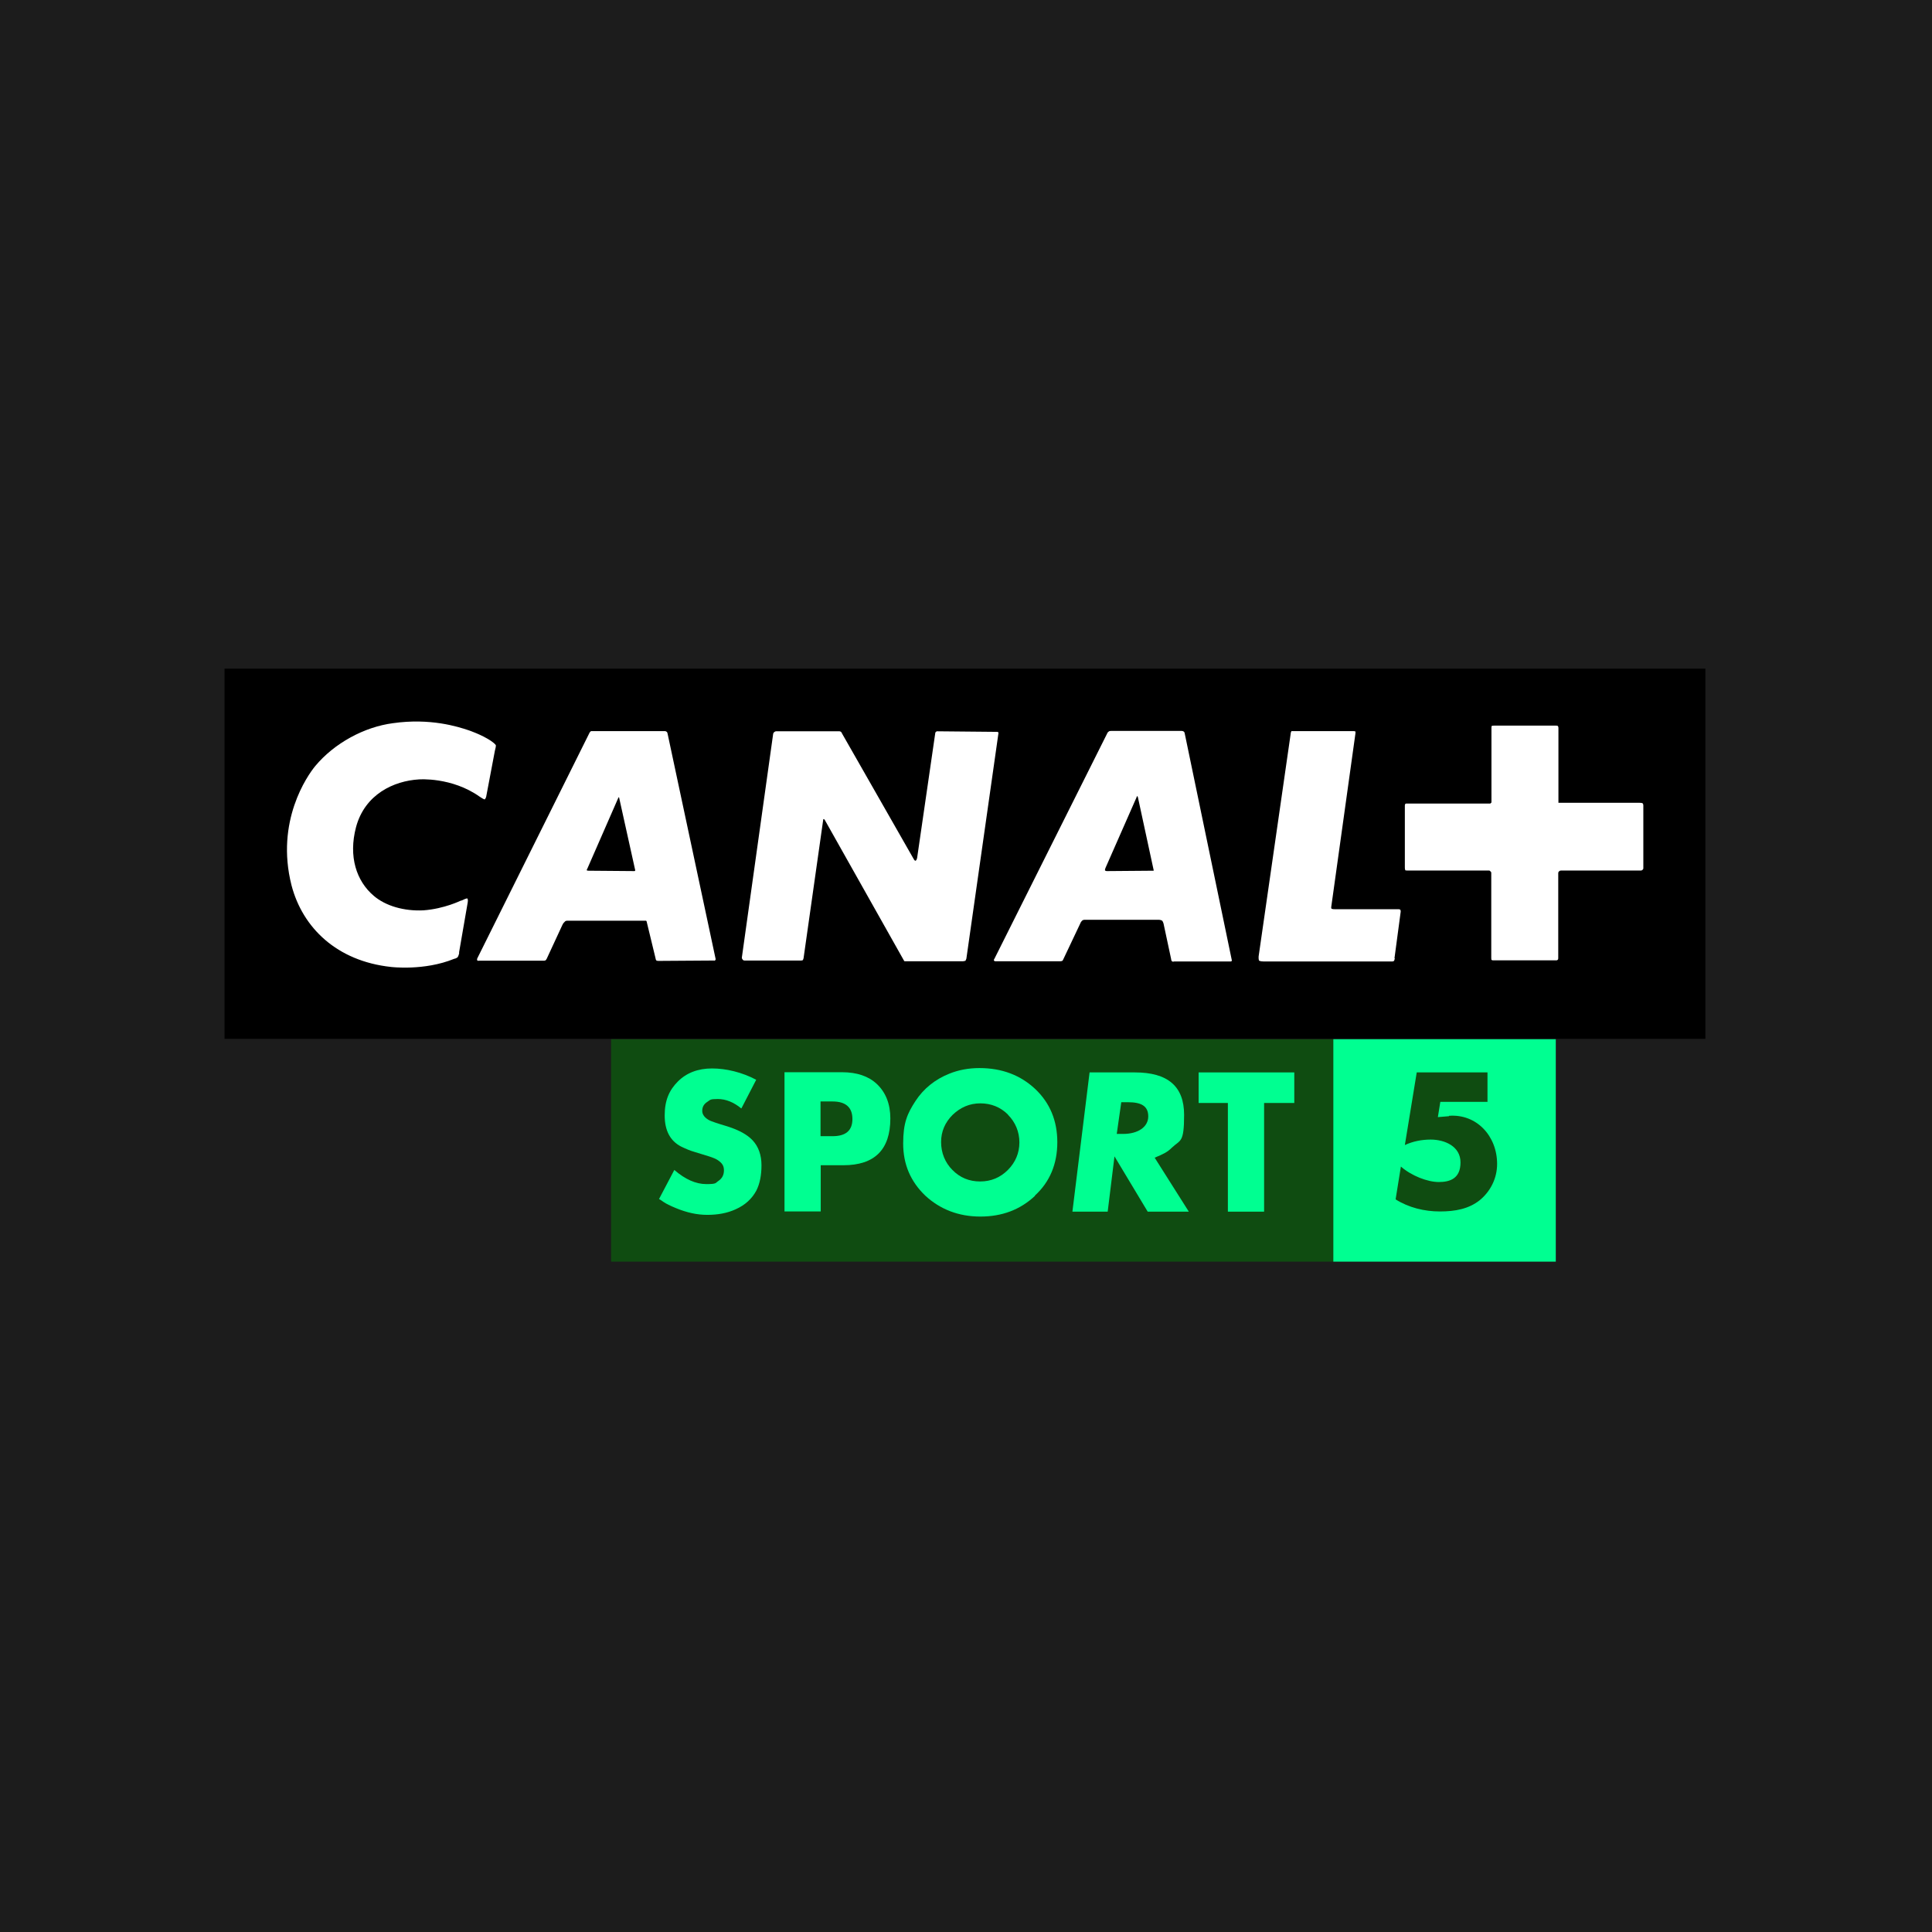
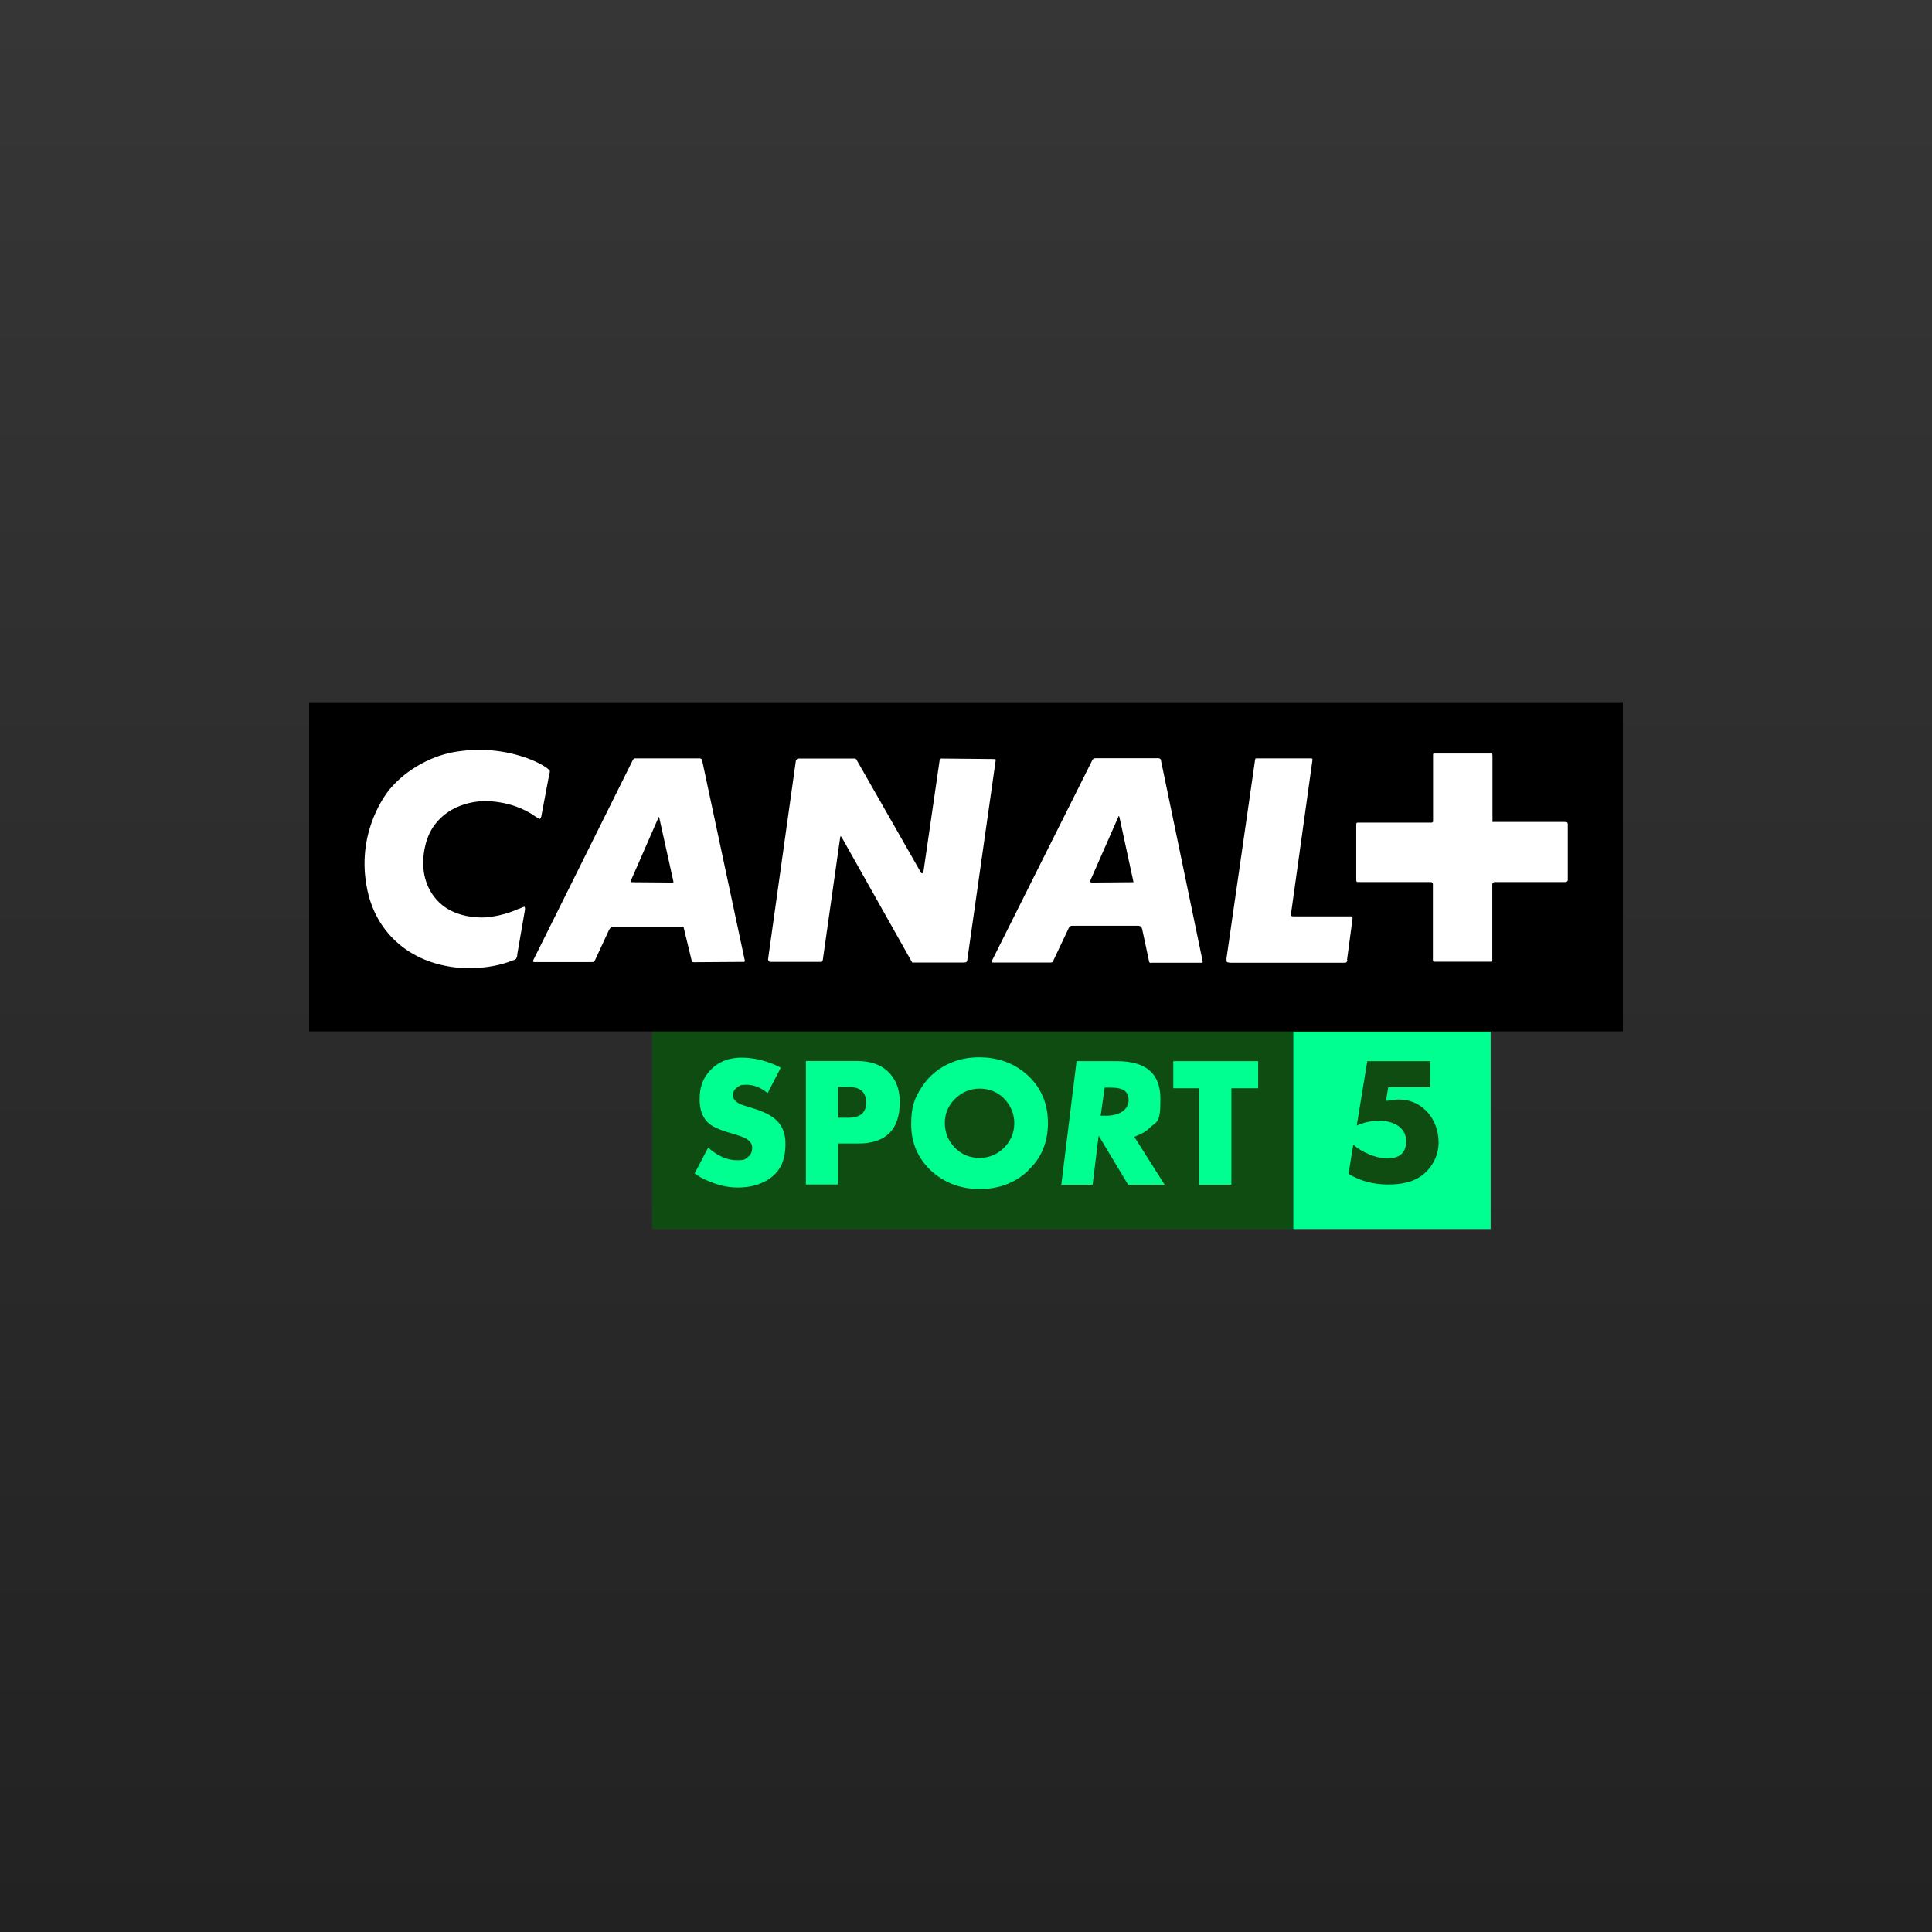
- <svg xmlns="http://www.w3.org/2000/svg" version="1.1" viewBox="0 0 1024 1024">
+ <svg xmlns="http://www.w3.org/2000/svg" width="250" height="250" viewBox="0 0 250 250" fill="none">
+   <rect width="250" height="250" fill="url(#paint0_linear_661_30)" />
+   <path d="M40 133.458H210V90.963H40V133.458Z" fill="black" />
+   <path d="M202.744 114.073C202.744 114.073 202.701 114.138 202.614 114.138H193.431C193.279 114.138 193.214 114.225 193.214 114.225C193.214 114.225 193.106 114.268 193.106 114.441V124.209C193.106 124.361 193.041 124.383 193.041 124.383C193.041 124.383 192.998 124.448 192.89 124.448H185.612C185.504 124.448 185.439 124.383 185.439 124.383C185.439 124.383 185.417 124.339 185.417 124.166V114.398C185.417 114.29 185.309 114.225 185.309 114.225C185.309 114.225 185.266 114.138 185.157 114.138H175.779C175.606 114.138 175.563 114.116 175.563 114.116C175.563 114.116 175.498 114.03 175.498 113.813V106.666C175.498 106.579 175.563 106.471 175.563 106.471C175.563 106.471 175.606 106.449 175.671 106.449H185.266C185.352 106.449 185.352 106.406 185.352 106.406C185.352 106.406 185.439 106.363 185.439 106.298V97.721C185.439 97.634 185.461 97.547 185.461 97.547C185.461 97.547 185.526 97.504 185.742 97.504H192.868C193.02 97.504 193.063 97.547 193.063 97.547C193.063 97.547 193.128 97.634 193.128 97.764V106.363H202.441C202.679 106.363 202.766 106.406 202.766 106.406C202.766 106.406 202.874 106.449 202.874 106.666V113.9C202.874 113.986 202.766 114.073 202.766 114.073" fill="white" />
+   <path d="M174.35 124.209C174.306 124.426 174.263 124.491 174.263 124.491C174.263 124.491 174.22 124.578 174.046 124.578H159.297C158.864 124.578 158.755 124.469 158.755 124.469C158.755 124.469 158.69 124.318 158.712 123.993L162.372 98.565C162.394 98.24 162.481 98.132 162.481 98.132H169.563C169.736 98.132 169.823 98.176 169.823 98.176C169.823 98.176 169.845 98.284 169.823 98.414L167.051 118.297C167.007 118.513 167.116 118.535 167.116 118.535C167.116 118.535 167.202 118.578 167.462 118.578H174.761C174.913 118.578 174.978 118.643 174.978 118.643C174.978 118.643 175.021 118.686 175.021 118.86L174.306 124.209H174.35ZM155.528 124.578H148.987C148.836 124.664 148.727 124.513 148.727 124.513C148.727 124.513 148.684 124.469 148.662 124.274L147.796 120.224C147.731 120.008 147.644 119.899 147.644 119.899C147.644 119.899 147.471 119.791 147.254 119.791H138.721C138.548 119.791 138.439 119.899 138.439 119.899C138.439 119.899 138.288 120.051 138.223 120.246L136.273 124.361C136.23 124.469 136.165 124.513 136.165 124.513C136.165 124.513 136.014 124.556 135.949 124.556H128.563C128.39 124.578 128.325 124.469 128.325 124.469C128.325 124.469 128.281 124.404 128.39 124.253L141.385 98.284C141.45 98.241 141.537 98.154 141.537 98.154C141.537 98.154 141.623 98.111 141.818 98.111H149.875C150.048 98.111 150.157 98.219 150.157 98.219C150.157 98.219 150.2 98.262 150.222 98.371L155.636 124.448C155.636 124.513 155.593 124.556 155.593 124.556C155.593 124.556 155.593 124.578 155.485 124.578M124.838 124.556H118.058C118.058 124.556 118.015 124.513 117.993 124.469L108.897 108.312C108.81 108.225 108.788 108.225 108.788 108.225C108.788 108.225 108.723 108.225 108.723 108.334L106.471 124.209C106.428 124.383 106.384 124.426 106.384 124.426C106.384 124.426 106.298 124.469 106.211 124.469H99.692C99.583 124.469 99.518 124.404 99.518 124.404C99.518 124.404 99.367 124.253 99.388 124.123L102.984 98.436C103.027 98.284 103.092 98.262 103.092 98.262C103.092 98.262 103.2 98.154 103.309 98.154H110.586C110.694 98.154 110.759 98.219 110.759 98.219C110.759 98.219 110.846 98.262 110.868 98.371L119.076 112.752C119.228 113.055 119.315 113.012 119.315 113.012C119.315 113.012 119.445 113.012 119.51 112.687L121.589 98.371C121.589 98.262 121.675 98.219 121.675 98.219C121.675 98.219 121.719 98.154 121.805 98.154L128.65 98.219C128.779 98.219 128.823 98.262 128.823 98.262C128.823 98.262 128.844 98.305 128.844 98.371L125.162 124.253C125.119 124.404 125.054 124.491 125.054 124.491C125.054 124.491 125.011 124.534 124.838 124.534M96.183 124.469L89.794 124.513C89.642 124.513 89.555 124.448 89.555 124.448C89.555 124.448 89.512 124.404 89.469 124.166L88.472 120.051C88.472 119.943 88.386 119.899 88.386 119.899H79.311C79.116 119.899 79.029 120.051 79.029 120.051C79.029 120.051 78.878 120.159 78.769 120.419L76.993 124.253C76.907 124.383 76.885 124.426 76.885 124.426C76.885 124.426 76.777 124.491 76.668 124.491H69.239C69.023 124.534 69.001 124.426 69.001 124.426C69.001 124.426 68.958 124.296 69.044 124.166L81.91 98.305C81.996 98.176 82.083 98.132 82.083 98.132H90.552C90.682 98.132 90.79 98.24 90.79 98.24C90.79 98.24 90.833 98.284 90.855 98.392L96.378 124.296C96.378 124.426 96.313 124.448 96.313 124.448C96.313 124.448 96.27 124.491 96.205 124.491M144.764 105.605C144.764 105.605 144.72 105.605 144.699 105.734L141.125 113.857C141.038 114.095 141.082 114.138 141.082 114.138C141.082 114.138 141.19 114.203 141.277 114.203L146.583 114.16H146.648C146.648 114.16 146.691 114.116 146.648 114.03L144.85 105.713C144.807 105.605 144.785 105.605 144.785 105.605M85.289 105.713C85.289 105.713 85.245 105.713 85.202 105.799L81.65 113.922C81.563 114.051 81.585 114.116 81.585 114.116C81.585 114.116 81.65 114.16 81.802 114.16L87.065 114.203C87.108 114.203 87.13 114.16 87.13 114.16C87.13 114.16 87.173 114.116 87.13 114.03L85.31 105.821C85.31 105.734 85.267 105.734 85.267 105.734M66.944 123.581C66.9 123.863 66.77 124.08 66.77 124.08C66.77 124.08 66.619 124.231 66.359 124.274C62.915 125.682 59.103 125.206 59.103 125.206C52.909 124.534 48.967 120.722 47.689 115.828C45.826 108.485 49.508 103.244 50.418 102.139C52.605 99.518 56.028 97.656 59.341 97.223C63.608 96.616 66.77 97.612 68.048 98.046C68.048 98.046 69.478 98.522 70.561 99.237C71.102 99.605 71.145 99.757 71.145 99.757C71.145 99.757 71.189 99.822 71.037 100.385L70.041 105.648C69.998 105.864 69.868 105.973 69.868 105.973C69.868 105.973 69.781 105.994 69.304 105.67C66.077 103.374 62.309 103.677 62.309 103.677C59.45 103.85 56.114 105.366 55.096 109.157C54.208 112.535 55.139 115.351 57.132 117.04C58.497 118.21 60.619 118.816 62.828 118.708C65.254 118.535 67.182 117.56 67.052 117.625C67.052 117.625 67.16 117.582 67.269 117.56C67.767 117.3 67.875 117.344 67.875 117.344C67.875 117.344 67.983 117.452 67.918 117.798L66.922 123.56L66.944 123.581Z" fill="white" />
+   <path d="M84.379 133.501V159.037H167.354V133.501H84.379Z" fill="#0F4C11" />
+   <path d="M99.323 141.45C98.457 140.735 97.547 140.367 96.616 140.367C95.685 140.367 95.771 140.475 95.425 140.692C95.013 140.952 94.84 141.298 94.84 141.731C94.84 142.165 95.143 142.554 95.707 142.836C95.88 142.923 96.551 143.161 97.721 143.507C99.02 143.919 99.995 144.439 100.623 145.11C101.294 145.825 101.641 146.8 101.641 147.969C101.641 149.139 101.446 150.092 101.056 150.871C100.558 151.803 99.778 152.539 98.652 153.037C97.699 153.471 96.616 153.665 95.425 153.665C94.234 153.665 93.064 153.406 91.808 152.886C91.18 152.626 90.682 152.388 90.378 152.171C90.227 152.063 90.075 151.954 89.88 151.846L91.635 148.511C92.891 149.594 94.104 150.135 95.317 150.135C96.529 150.135 96.335 150.005 96.703 149.767C97.114 149.485 97.331 149.095 97.331 148.554C97.331 148.012 97.114 147.731 96.659 147.406C96.443 147.254 96.14 147.124 95.685 146.973C95.533 146.93 95.252 146.843 94.84 146.713L93.995 146.453C93.454 146.301 92.956 146.085 92.414 145.825C91.158 145.175 90.53 143.984 90.53 142.251C90.53 140.519 91.05 139.349 92.046 138.353C93.042 137.356 94.364 136.858 95.966 136.858C97.569 136.858 99.41 137.291 101.035 138.158L99.367 141.385L99.323 141.45Z" fill="#00FF91" />
+   <path d="M110.889 137.291C112.6 137.291 113.922 137.746 114.874 138.634C115.914 139.609 116.434 140.952 116.434 142.598C116.434 146.171 114.636 147.969 111.041 147.969H108.442V153.276H104.283V137.291H110.889ZM109.806 144.634C111.322 144.634 112.08 143.984 112.08 142.663C112.08 141.342 111.322 140.648 109.806 140.648H108.42V144.634H109.785H109.806Z" fill="#00FF91" />
+   <path d="M133.046 151.478C131.335 153.081 129.256 153.86 126.765 153.86C124.274 153.86 122.152 153.037 120.441 151.456C118.751 149.832 117.907 147.861 117.907 145.478C117.907 143.096 118.383 142.035 119.315 140.605C120.246 139.176 121.567 138.114 123.191 137.465C124.253 137.031 125.422 136.815 126.657 136.815C129.256 136.815 131.379 137.638 133.068 139.219C134.757 140.822 135.602 142.858 135.602 145.327C135.602 147.796 134.757 149.875 133.025 151.456M129.949 142.165C129.083 141.298 128 140.865 126.765 140.865C125.531 140.865 124.491 141.32 123.581 142.186C122.715 143.053 122.26 144.092 122.26 145.305C122.26 146.518 122.693 147.644 123.56 148.511C124.426 149.399 125.487 149.832 126.744 149.832C128 149.832 129.061 149.377 129.927 148.511C130.794 147.644 131.249 146.561 131.249 145.348C131.249 144.136 130.794 143.031 129.927 142.165" fill="#00FF91" />
+   <path d="M145.977 153.297L142.165 146.951L141.385 153.297H137.335L139.306 137.313H144.504C148.294 137.313 150.157 138.916 150.157 142.186C150.157 145.457 149.724 145.024 148.749 145.955C148.251 146.453 147.818 146.67 146.778 147.103L150.698 153.297H145.998H145.977ZM143.161 144.374C144.872 144.374 146.042 143.572 146.042 142.36C146.042 141.147 145.197 140.735 143.724 140.735H142.944L142.425 144.374H143.139H143.161Z" fill="#00FF91" />
+   <path d="M159.34 140.822V153.297H155.182V140.822H151.824V137.313H162.805V140.822H159.34Z" fill="#00FF91" />
+   <path d="M192.89 133.501H167.354V159.037H192.89V133.501Z" fill="#00FF91" />
+   <path d="M180.631 142.338L179.353 142.446L179.634 140.692H185.049V137.313H176.927L175.562 145.652C176.494 145.219 177.512 145.024 178.53 145.024C180.154 145.024 181.952 145.803 181.952 147.644C181.952 149.485 180.761 149.897 179.461 149.897C178.162 149.897 176.321 149.182 175.108 148.121L174.501 151.889C176.017 152.842 177.815 153.276 179.591 153.276C181.367 153.276 182.905 152.972 184.139 151.998C185.417 150.958 186.154 149.442 186.154 147.818C186.154 144.634 183.815 142.056 180.631 142.295V142.338Z" fill="#0F4C11" />
  <defs>
-     <style>
-       .cls-1 {
-         fill: #1c1c1c;
-       }
- 
-       .cls-2 {
-         fill: #00ff91;
-       }
- 
-       .cls-3 {
-         fill: #fff;
-       }
- 
-       .cls-4 {
-         fill: #0f4c11;
-       }
-     </style>
+     <linearGradient id="paint0_linear_661_30" x1="125" y1="0" x2="125" y2="250" gradientUnits="userSpaceOnUse">
+       <stop stop-color="#363636" />
+       <stop offset="1" stop-color="#222222" />
+     </linearGradient>
  </defs>
-   <g>
-     <g id="Vrstva_1">
-       <g id="Vrstva_1-2" data-name="Vrstva_1">
-         <rect class="cls-1" width="1024" height="1024" />
-       </g>
-       <g>
-         <path id="path4" d="M119,550.6h784.9v-196.2H119v196.2Z" />
-         <path id="path5" class="cls-3" d="M870.4,461.1s-.2.3-.6.3h-42.4c-.7,0-1,.4-1,.4,0,0-.5.2-.5,1v45.1c0,.7-.3.8-.3.8,0,0-.2.3-.7.3h-33.6c-.5,0-.8-.3-.8-.3,0,0-.1-.2-.1-1v-45.1c0-.5-.5-.8-.5-.8,0,0-.2-.4-.7-.4h-43.3c-.8,0-1-.1-1-.1,0,0-.3-.4-.3-1.4v-33c0-.4.3-.9.3-.9,0,0,.2-.1.5-.1h44.3c.4,0,.4-.2.4-.2,0,0,.4-.2.4-.5v-39.6c0-.4.1-.8.1-.8,0,0,.3-.2,1.3-.2h32.9c.7,0,.9.2.9.2,0,0,.3.4.3,1v39.7h43c1.1,0,1.5.2,1.5.2,0,0,.5.2.5,1.2v33.4c0,.4-.5.8-.5.8" />
-         <path id="path6" class="cls-3" d="M739.3,507.9c-.2,1-.4,1.3-.4,1.3,0,0-.2.4-1,.4h-68.1c-2,0-2.5-.5-2.5-.5,0,0-.3-.7-.2-2.2l16.9-117.4c.1-1.5.5-2,.5-2h32.7c.8,0,1.2.2,1.2.2,0,0,.1.5,0,1.1l-12.8,91.8c-.2,1,.3,1.1.3,1.1,0,0,.4.2,1.6.2h33.7c.7,0,1,.3,1,.3,0,0,.2.2.2,1l-3.3,24.7ZM652.4,509.6h-30.2c-.7.4-1.2-.3-1.2-.3,0,0-.2-.2-.3-1.1l-4-18.7c-.3-1-.7-1.5-.7-1.5,0,0-.8-.5-1.8-.5h-39.4c-.8,0-1.3.5-1.3.5,0,0-.7.7-1,1.6l-9,19c-.2.5-.5.7-.5.7,0,0-.7.2-1,.2h-34.1c-.8.1-1.1-.4-1.1-.4,0,0-.2-.3.3-1l60-119.9c.3-.2.7-.6.7-.6,0,0,.4-.2,1.3-.2h37.2c.8,0,1.3.5,1.3.5,0,0,.2.2.3.7l25,120.4c0,.3-.2.5-.2.5,0,0,0,.1-.5.1M510.7,509.5h-31.3s-.2-.2-.3-.4l-42-74.6c-.4-.4-.5-.4-.5-.4,0,0-.3,0-.3.5l-10.4,73.3c-.2.8-.4,1-.4,1,0,0-.4.2-.8.2h-30.1c-.5,0-.8-.3-.8-.3,0,0-.7-.7-.6-1.3l16.6-118.6c.2-.7.5-.8.5-.8,0,0,.5-.5,1-.5h33.6c.5,0,.8.3.8.3,0,0,.4.2.5.7l37.9,66.4c.7,1.4,1.1,1.2,1.1,1.2,0,0,.6,0,.9-1.5l9.6-66.1c0-.5.4-.7.4-.7,0,0,.2-.3.6-.3l31.6.3c.6,0,.8.2.8.2,0,0,.1.2.1.5l-17,119.5c-.2.7-.5,1.1-.5,1.1,0,0-.2.2-1,.2M378.4,509.1l-29.5.2c-.7,0-1.1-.3-1.1-.3,0,0-.2-.2-.4-1.3l-4.6-19c0-.5-.4-.7-.4-.7h-41.9c-.9,0-1.3.7-1.3.7,0,0-.7.5-1.2,1.7l-8.2,17.7c-.4.6-.5.8-.5.8,0,0-.5.3-1,.3h-34.3c-1,.2-1.1-.3-1.1-.3,0,0-.2-.6.2-1.2l59.4-119.4c.4-.6.8-.8.8-.8h39.1c.6,0,1.1.5,1.1.5,0,0,.2.2.3.7l25.5,119.6c0,.6-.3.7-.3.7,0,0-.2.2-.5.2M602.7,422s-.2,0-.3.6l-16.5,37.5c-.4,1.1-.2,1.3-.2,1.3,0,0,.5.3.9.3l24.5-.2h.3s.2-.2,0-.6l-8.3-38.4c-.2-.5-.3-.5-.3-.5M328.1,422.5s-.2,0-.4.4l-16.4,37.5c-.4.6-.3.9-.3.9,0,0,.3.2,1,.2l24.3.2c.2,0,.3-.2.3-.2,0,0,.2-.2,0-.6l-8.4-37.9c0-.4-.2-.4-.2-.4M243.4,505c-.2,1.3-.8,2.3-.8,2.3,0,0-.7.7-1.9.9-15.9,6.5-33.5,4.3-33.5,4.3-28.6-3.1-46.8-20.7-52.7-43.3-8.6-33.9,8.4-58.1,12.6-63.2,10.1-12.1,25.9-20.7,41.2-22.7,19.7-2.8,34.3,1.8,40.2,3.8,0,0,6.6,2.2,11.6,5.5,2.5,1.7,2.7,2.4,2.7,2.4,0,0,.2.3-.5,2.9l-4.6,24.3c-.2,1-.8,1.5-.8,1.5,0,0-.4.1-2.6-1.4-14.9-10.6-32.3-9.2-32.3-9.2-13.2.8-28.6,7.8-33.3,25.3-4.1,15.6.2,28.6,9.4,36.4,6.3,5.4,16.1,8.2,26.3,7.7,11.2-.8,20.1-5.3,19.5-5,0,0,.5-.2,1-.3,2.3-1.2,2.8-1,2.8-1,0,0,.5.5.2,2.1l-4.6,26.6Z" />
-         <path id="path7" class="cls-4" d="M323.9,550.8v117.9h383.1v-117.9h-383.1Z" />
-         <path id="path8" class="cls-2" d="M392.9,587.5c-4-3.3-8.2-5-12.5-5s-3.9.5-5.5,1.5c-1.9,1.2-2.7,2.8-2.7,4.8s1.4,3.8,4,5.1c.8.4,3.9,1.5,9.3,3.1,6,1.9,10.5,4.3,13.4,7.4,3.1,3.3,4.7,7.8,4.7,13.2s-.9,9.8-2.7,13.4c-2.3,4.3-5.9,7.7-11.1,10-4.4,2-9.4,2.9-14.9,2.9s-10.9-1.2-16.7-3.6c-2.9-1.2-5.2-2.3-6.6-3.3-.7-.5-1.4-1-2.3-1.5l8.1-15.4c5.8,5,11.4,7.5,17,7.5s4.7-.6,6.4-1.7c1.9-1.3,2.9-3.1,2.9-5.6s-1-3.8-3.1-5.3c-1-.7-2.4-1.3-4.5-2-.7-.2-2-.6-3.9-1.2l-3.9-1.2c-2.5-.7-4.8-1.7-7.3-2.9-5.8-3-8.7-8.5-8.7-16.5s2.4-13.4,7-18c4.6-4.6,10.7-6.9,18.1-6.9s15.9,2,23.4,6l-7.7,14.9Z" />
-         <path id="path9" class="cls-2" d="M446.3,568.3c7.9,0,14,2.1,18.4,6.2,4.8,4.5,7.2,10.7,7.2,18.3,0,16.5-8.3,24.8-24.9,24.8h-12v24.5h-19.2v-73.8h30.5ZM441.3,602.2c7,0,10.5-3,10.5-9.1s-3.5-9.3-10.5-9.3h-6.4v18.4h6.3Z" />
-         <path id="path10" class="cls-2" d="M548.6,633.8c-7.9,7.4-17.5,11-29,11s-21.3-3.8-29.2-11.1c-7.8-7.5-11.7-16.6-11.7-27.6s2.2-15.9,6.5-22.5c4.3-6.6,10.4-11.5,17.9-14.5,4.9-2,10.3-3,16-3,12,0,21.8,3.8,29.6,11.1,7.8,7.4,11.7,16.8,11.7,28.2s-3.9,21-11.9,28.3M534.3,590.8c-4-4-9-6-14.7-6s-10.5,2.1-14.7,6.1c-4,4-6.1,8.8-6.1,14.4s2,10.8,6,14.8c4,4.1,8.9,6.1,14.7,6.1s10.7-2.1,14.7-6.1c4-4,6.1-9,6.1-14.6s-2.1-10.7-6.1-14.7" />
-         <path id="path11" class="cls-2" d="M608.3,642.2l-17.6-29.3-3.6,29.3h-18.7l9.1-73.8h24c17.5,0,26.1,7.4,26.1,22.5s-2,13.1-6.5,17.4c-2.3,2.3-4.3,3.3-9.1,5.3l18.1,28.6h-21.7ZM595.3,601c7.9,0,13.3-3.7,13.3-9.3s-3.9-7.5-10.7-7.5h-3.6l-2.4,16.8h3.3Z" />
-         <path id="path12" class="cls-2" d="M670,584.6v57.6h-19.2v-57.6h-15.5v-16.2h50.7v16.2h-16Z" />
-         <rect class="cls-2" x="706.7" y="550.8" width="117.9" height="117.9" />
-         <path id="_5" class="cls-4" d="M768,591.6l-5.9.5,1.3-8.1h25v-15.6h-37.5l-6.3,38.5c4.3-2,9-2.9,13.7-2.9,7.5,0,15.8,3.6,15.8,12.1s-5.5,10.4-11.5,10.4-14.5-3.3-20.1-8.2l-2.8,17.4c7,4.4,15.3,6.4,23.5,6.4s15.3-1.4,21-5.9c5.9-4.8,9.3-11.8,9.3-19.3,0-14.7-10.8-26.6-25.5-25.5h0Z" />
-       </g>
-     </g>
-   </g>
</svg>
